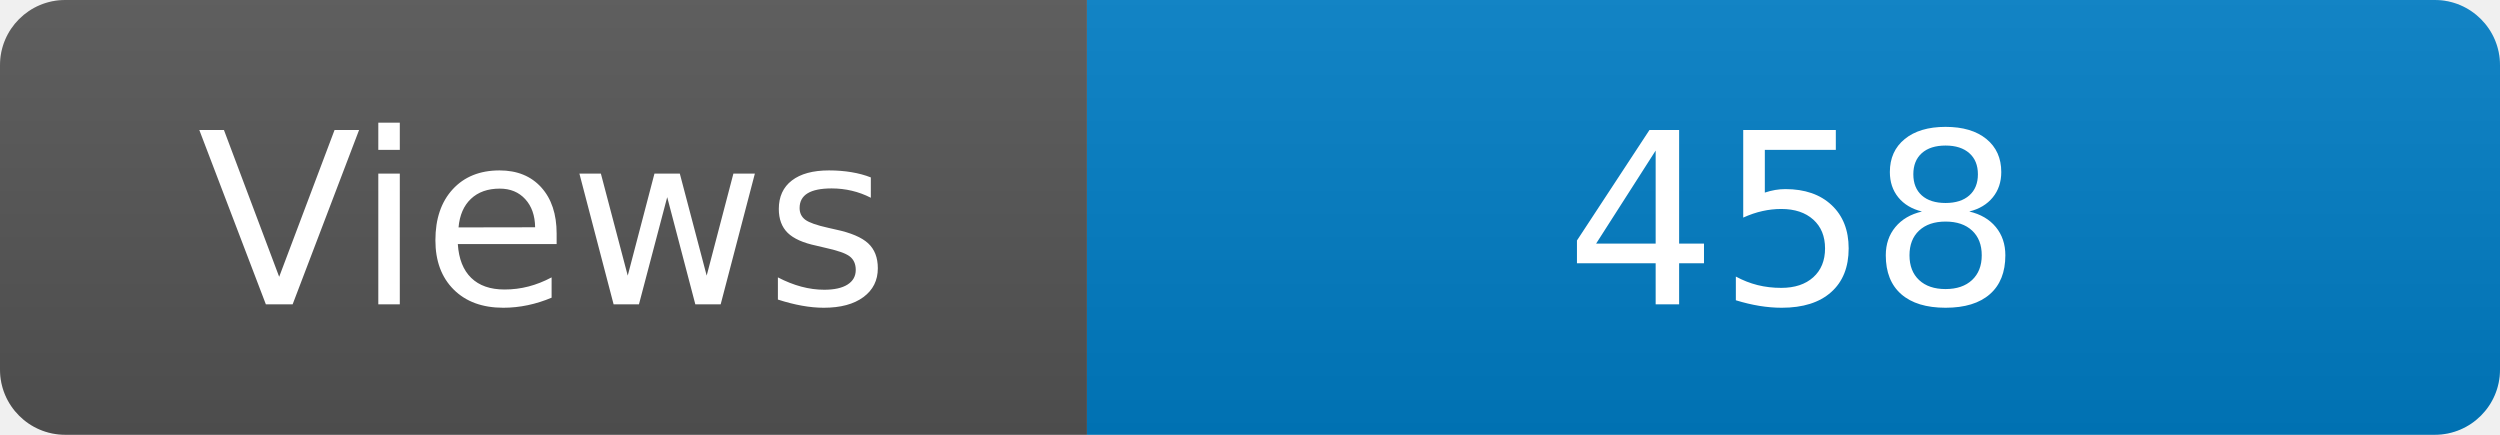
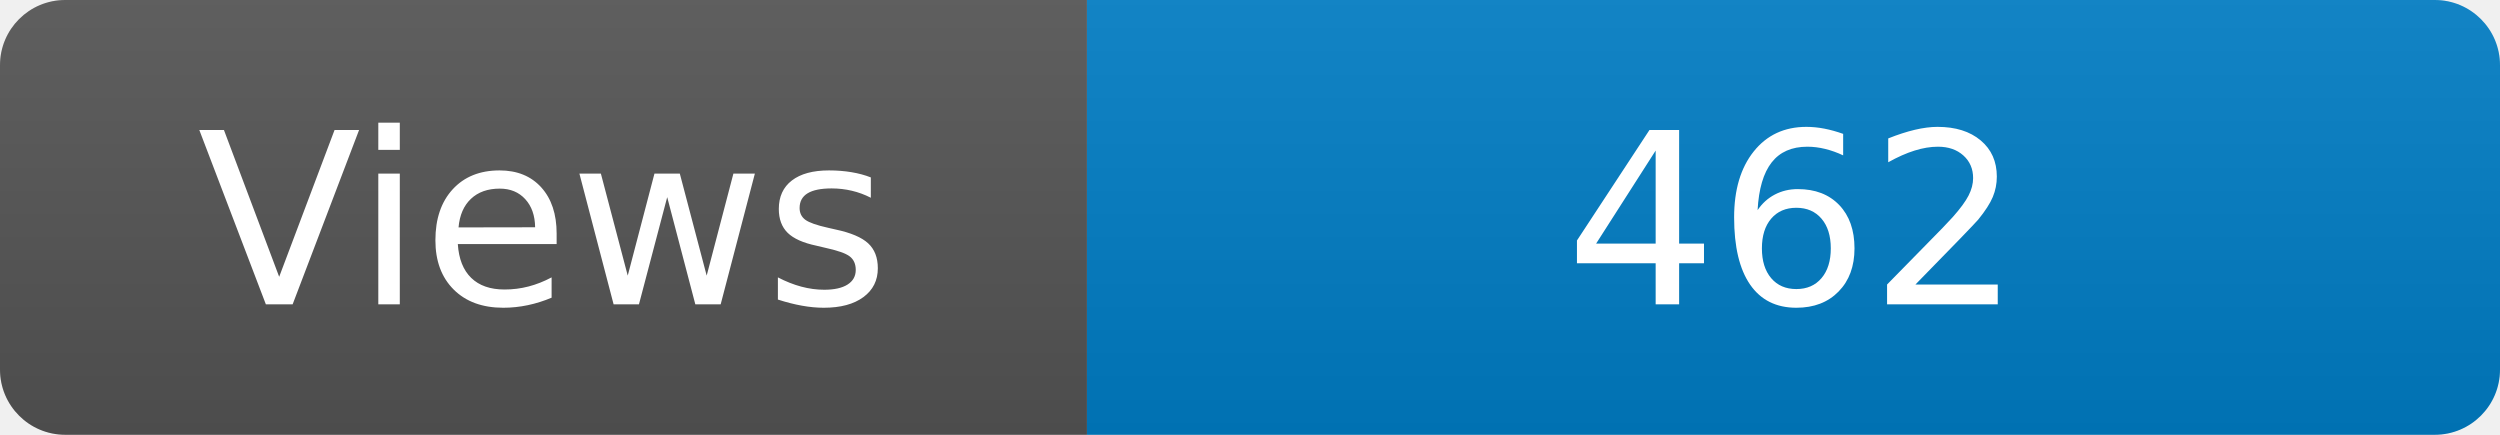
<svg xmlns="http://www.w3.org/2000/svg" width="115" height="20" role="img" aria-label="Maintained?: yes">
  <linearGradient id="s" x2="0" y2="100%">
    <stop offset="0" stop-color="#bbb" stop-opacity=".1" />
    <stop offset="1" stop-opacity=".1" />
  </linearGradient>
  <clipPath id="r">
    <rect width="115" height="20" rx="3" fill="#fff" />
  </clipPath>
  <g clip-path="url(#r)">
    <rect width="50" height="20" fill="#555" />
    <rect x="50" width="160" height="20" fill="#007ec6" />
    <rect width="115" height="20" fill="url(#s)" />
  </g>
  <g fill="#fff" text-anchor="middle" font-family="Verdana,Geneva,DejaVu Sans,sans-serif" font-size="110">
    <text x="250" y="140" transform="scale(.1)" fill="#fff">Views</text>
-     <text x="825" y="140" transform="scale(.1)" fill="#fff">458</text>
+     <text x="825" y="140" transform="scale(.1)" fill="#fff">462</text>
  </g>
</svg>
